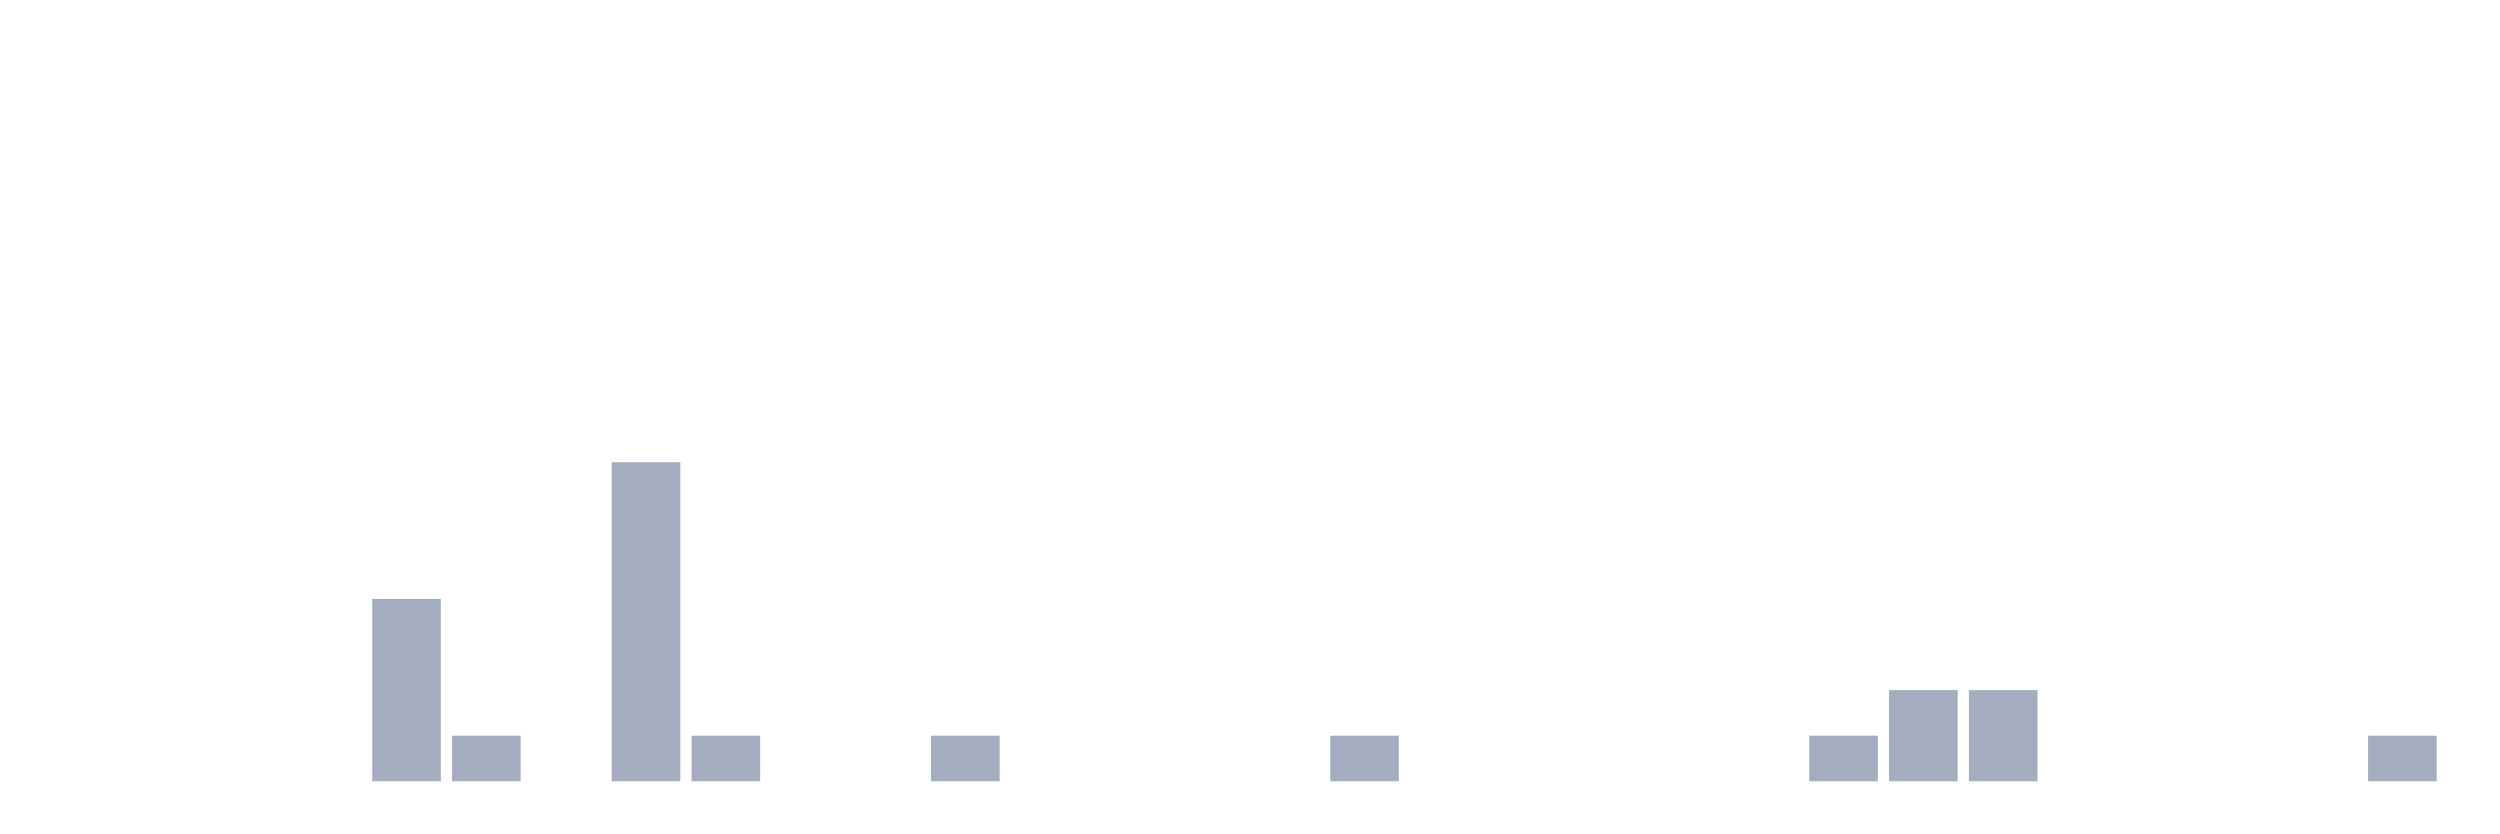
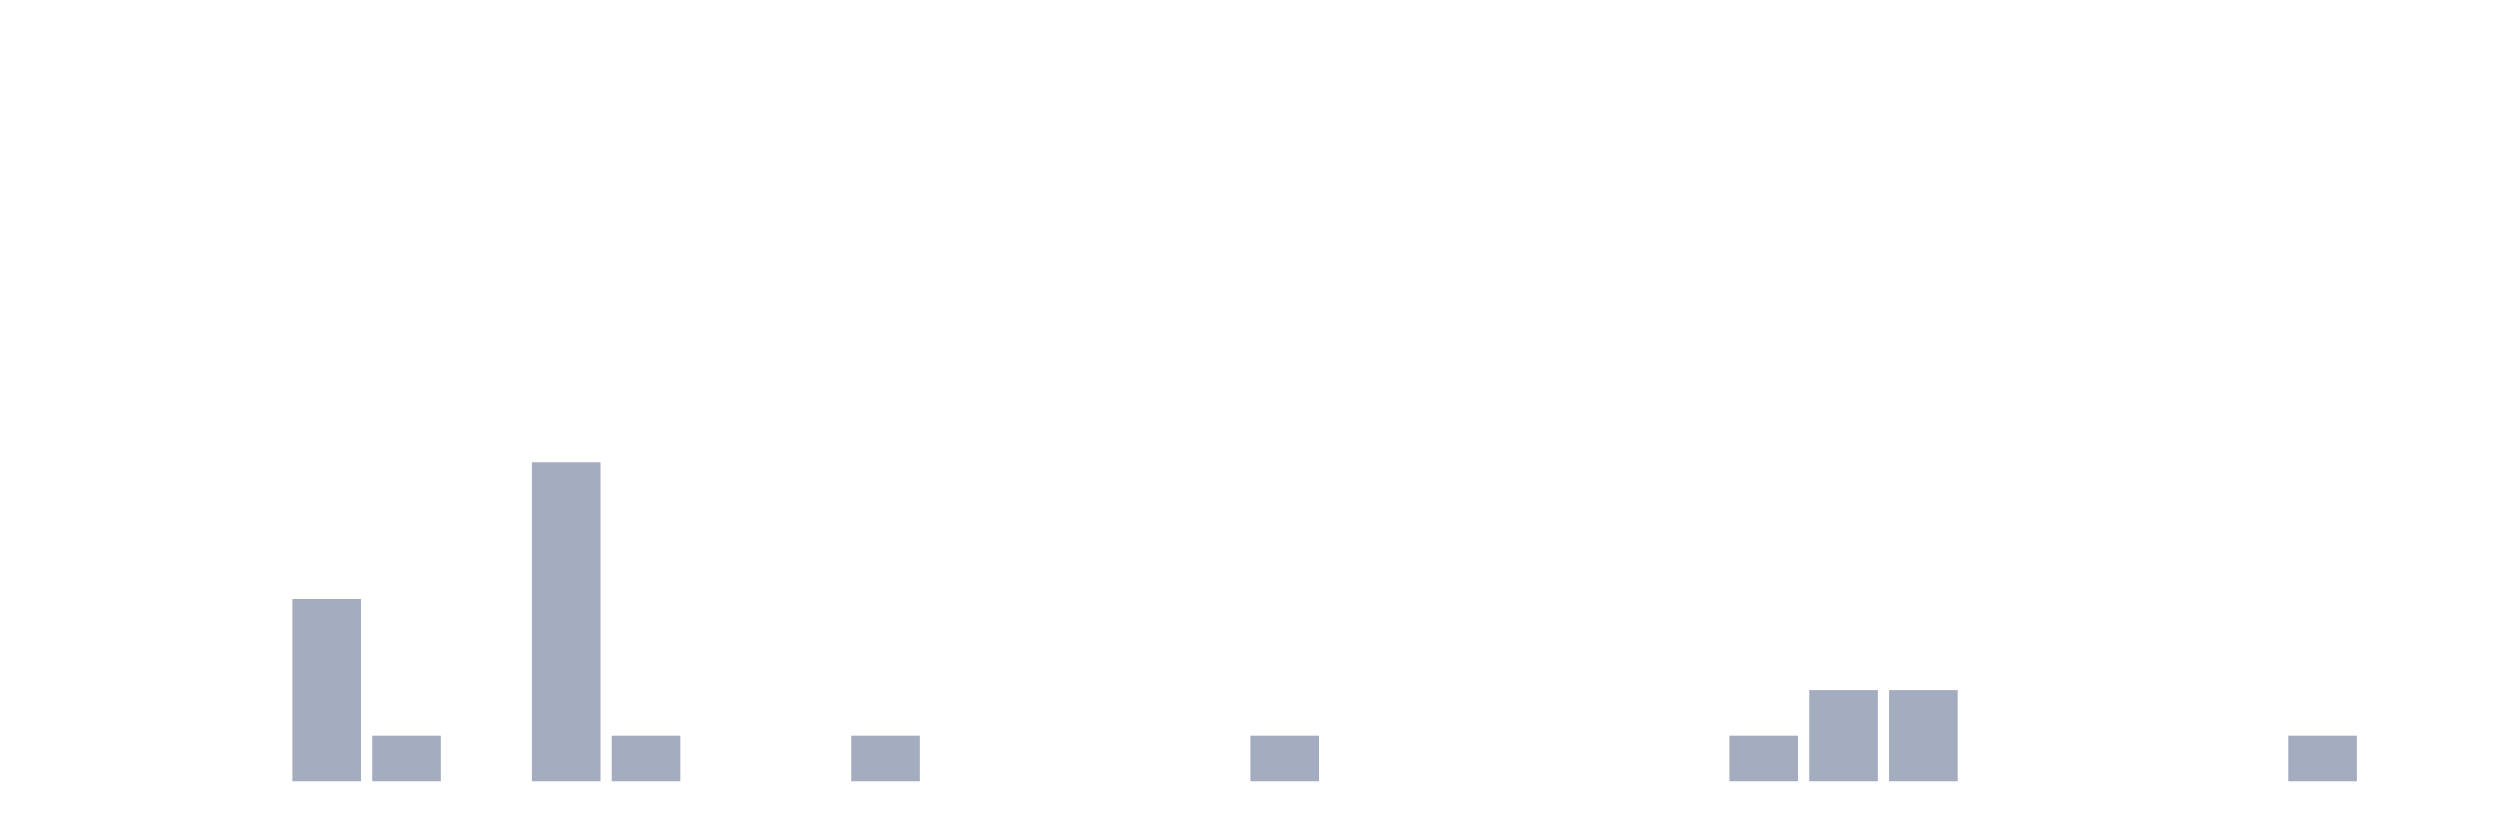
<svg xmlns="http://www.w3.org/2000/svg" viewBox="0 0 480 160">
  <g transform="translate(10,10)">
    <rect class="bar" x="0.153" width="13.175" y="140" height="0" fill="rgb(164,173,192)" />
    <rect class="bar" x="15.482" width="13.175" y="140" height="0" fill="rgb(164,173,192)" />
    <rect class="bar" x="30.81" width="13.175" y="140" height="0" fill="rgb(164,173,192)" />
-     <rect class="bar" x="46.138" width="13.175" y="140" height="0" fill="rgb(164,173,192)" />
-     <rect class="bar" x="61.466" width="13.175" y="105" height="35" fill="rgb(164,173,192)" />
-     <rect class="bar" x="76.794" width="13.175" y="131.25" height="8.75" fill="rgb(164,173,192)" />
-     <rect class="bar" x="92.123" width="13.175" y="140" height="0" fill="rgb(164,173,192)" />
-     <rect class="bar" x="107.451" width="13.175" y="78.75" height="61.25" fill="rgb(164,173,192)" />
-     <rect class="bar" x="122.779" width="13.175" y="131.25" height="8.75" fill="rgb(164,173,192)" />
+     <rect class="bar" x="46.138" width="13.175" y="105" height="35" fill="rgb(164,173,192)" />
+     <rect class="bar" x="61.466" width="13.175" y="131.25" height="8.75" fill="rgb(164,173,192)" />
+     <rect class="bar" x="76.794" width="13.175" y="140" height="0" fill="rgb(164,173,192)" />
+     <rect class="bar" x="92.123" width="13.175" y="78.75" height="61.25" fill="rgb(164,173,192)" />
+     <rect class="bar" x="107.451" width="13.175" y="131.25" height="8.75" fill="rgb(164,173,192)" />
+     <rect class="bar" x="122.779" width="13.175" y="140" height="0" fill="rgb(164,173,192)" />
    <rect class="bar" x="138.107" width="13.175" y="140" height="0" fill="rgb(164,173,192)" />
-     <rect class="bar" x="153.436" width="13.175" y="140" height="0" fill="rgb(164,173,192)" />
-     <rect class="bar" x="168.764" width="13.175" y="131.25" height="8.75" fill="rgb(164,173,192)" />
+     <rect class="bar" x="153.436" width="13.175" y="131.25" height="8.75" fill="rgb(164,173,192)" />
+     <rect class="bar" x="168.764" width="13.175" y="140" height="0" fill="rgb(164,173,192)" />
    <rect class="bar" x="184.092" width="13.175" y="140" height="0" fill="rgb(164,173,192)" />
    <rect class="bar" x="199.42" width="13.175" y="140" height="0" fill="rgb(164,173,192)" />
    <rect class="bar" x="214.748" width="13.175" y="140" height="0" fill="rgb(164,173,192)" />
-     <rect class="bar" x="230.077" width="13.175" y="140" height="0" fill="rgb(164,173,192)" />
-     <rect class="bar" x="245.405" width="13.175" y="131.25" height="8.75" fill="rgb(164,173,192)" />
+     <rect class="bar" x="230.077" width="13.175" y="131.25" height="8.75" fill="rgb(164,173,192)" />
+     <rect class="bar" x="245.405" width="13.175" y="140" height="0" fill="rgb(164,173,192)" />
    <rect class="bar" x="260.733" width="13.175" y="140" height="0" fill="rgb(164,173,192)" />
    <rect class="bar" x="276.061" width="13.175" y="140" height="0" fill="rgb(164,173,192)" />
    <rect class="bar" x="291.39" width="13.175" y="140" height="0" fill="rgb(164,173,192)" />
    <rect class="bar" x="306.718" width="13.175" y="140" height="0" fill="rgb(164,173,192)" />
-     <rect class="bar" x="322.046" width="13.175" y="140" height="0" fill="rgb(164,173,192)" />
-     <rect class="bar" x="337.374" width="13.175" y="131.25" height="8.75" fill="rgb(164,173,192)" />
+     <rect class="bar" x="322.046" width="13.175" y="131.25" height="8.75" fill="rgb(164,173,192)" />
+     <rect class="bar" x="337.374" width="13.175" y="122.5" height="17.5" fill="rgb(164,173,192)" />
    <rect class="bar" x="352.702" width="13.175" y="122.5" height="17.5" fill="rgb(164,173,192)" />
-     <rect class="bar" x="368.031" width="13.175" y="122.5" height="17.5" fill="rgb(164,173,192)" />
+     <rect class="bar" x="368.031" width="13.175" y="140" height="0" fill="rgb(164,173,192)" />
    <rect class="bar" x="383.359" width="13.175" y="140" height="0" fill="rgb(164,173,192)" />
    <rect class="bar" x="398.687" width="13.175" y="140" height="0" fill="rgb(164,173,192)" />
    <rect class="bar" x="414.015" width="13.175" y="140" height="0" fill="rgb(164,173,192)" />
-     <rect class="bar" x="429.344" width="13.175" y="140" height="0" fill="rgb(164,173,192)" />
-     <rect class="bar" x="444.672" width="13.175" y="131.25" height="8.75" fill="rgb(164,173,192)" />
+     <rect class="bar" x="429.344" width="13.175" y="131.25" height="8.75" fill="rgb(164,173,192)" />
+     <rect class="bar" x="444.672" width="13.175" y="140" height="0" fill="rgb(164,173,192)" />
  </g>
</svg>
